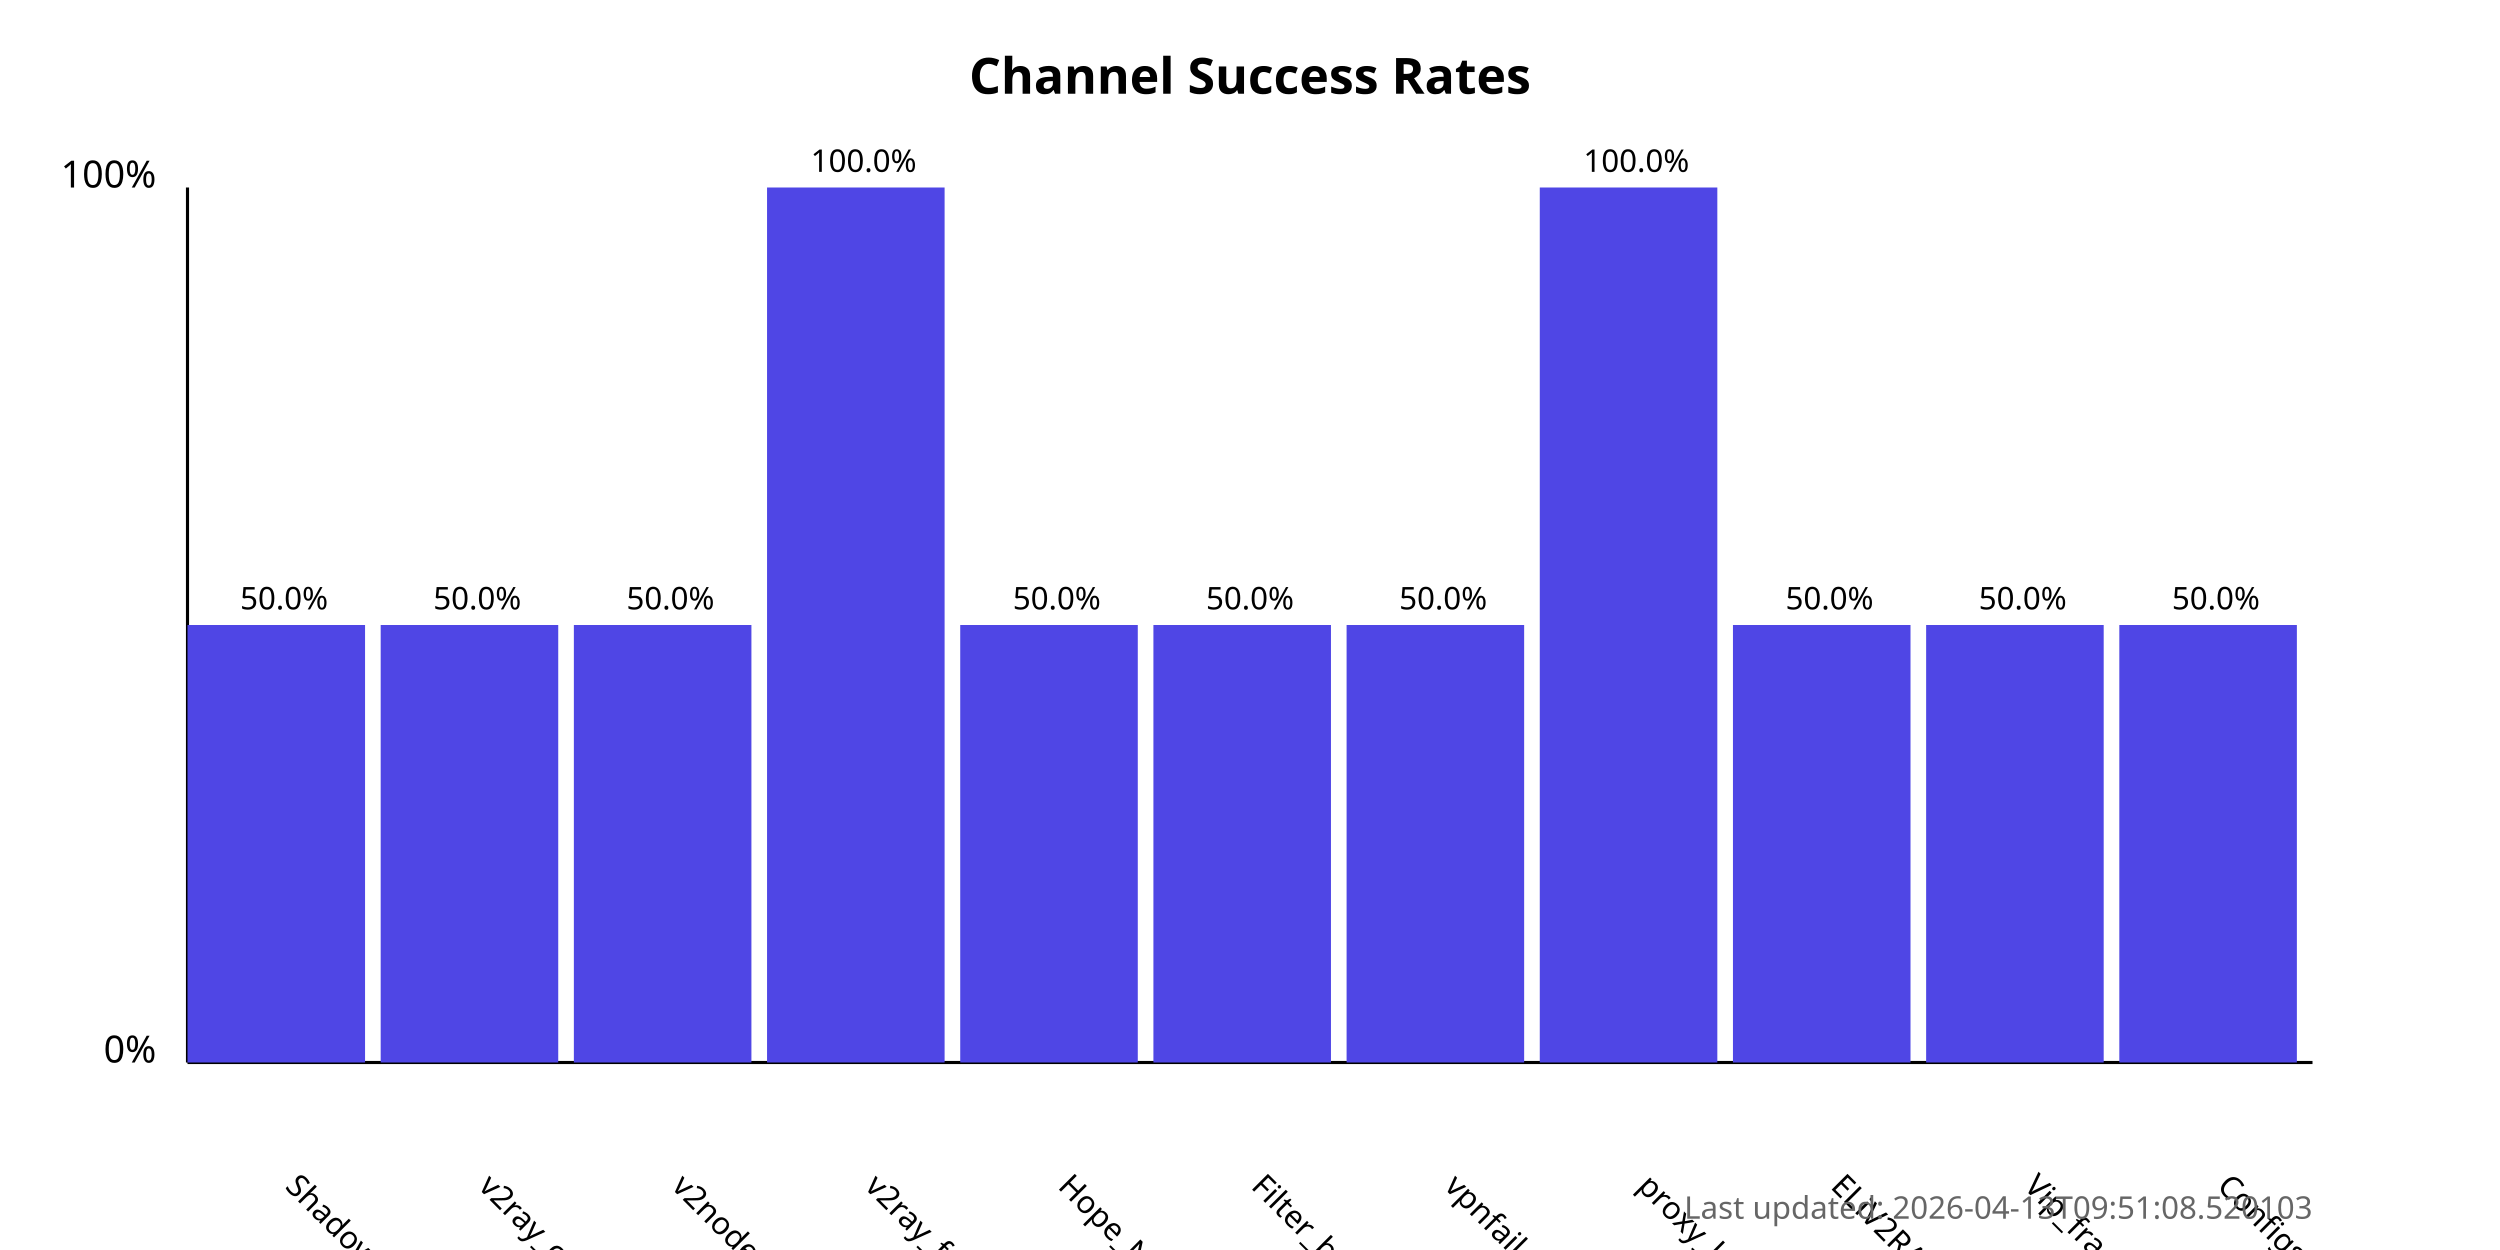
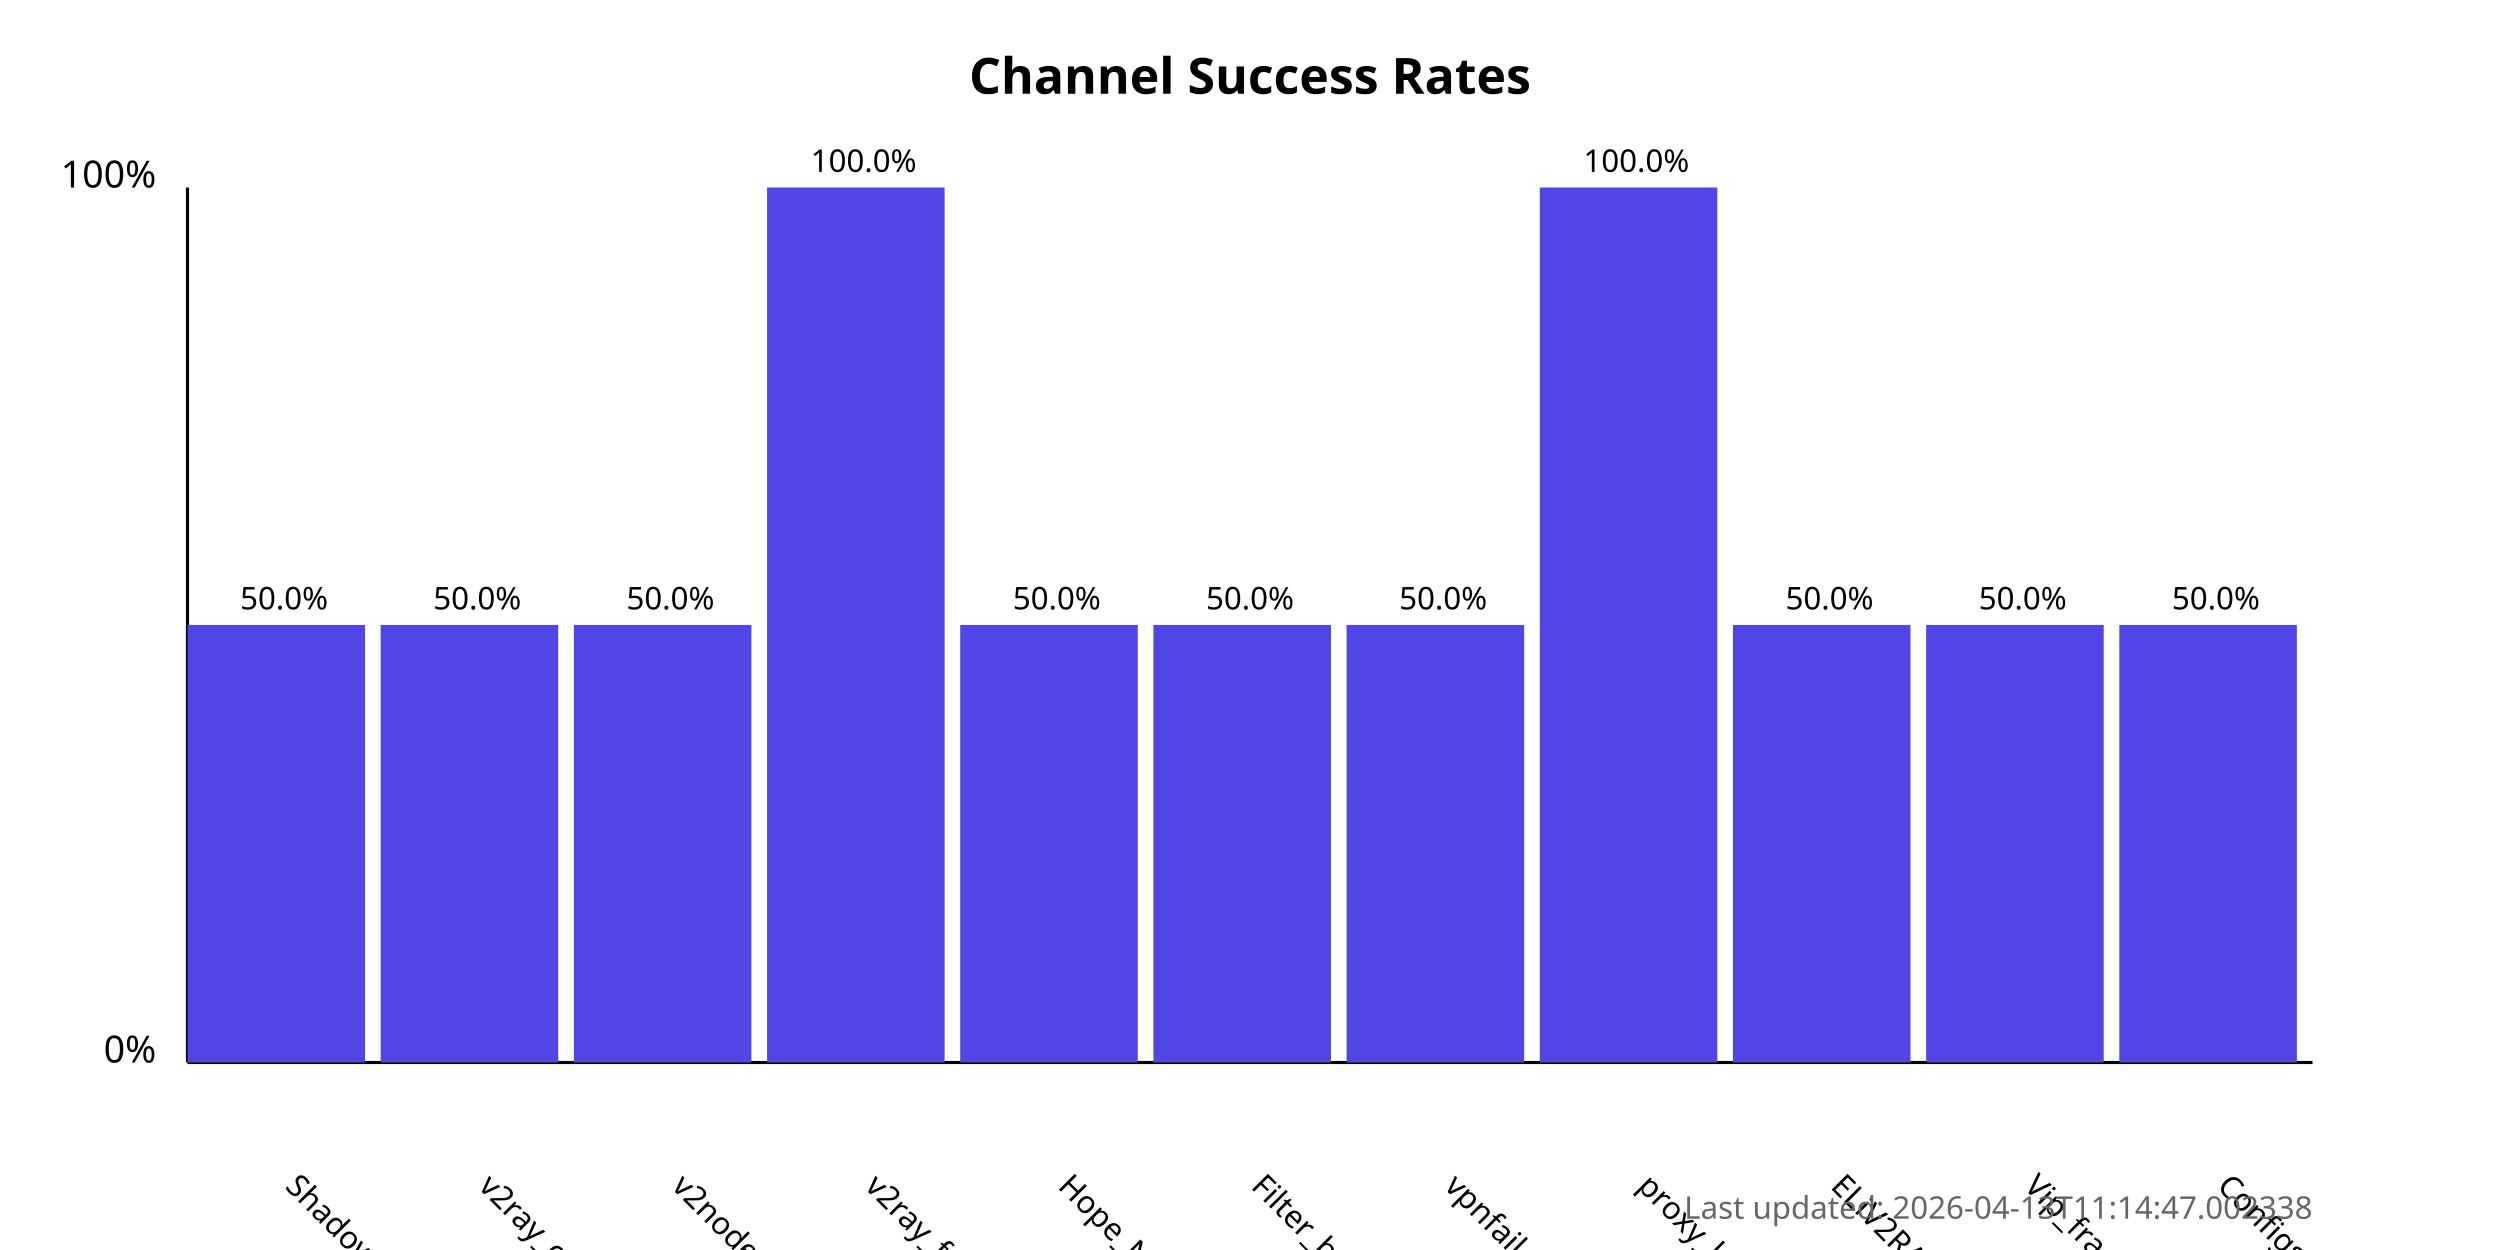
<svg xmlns="http://www.w3.org/2000/svg" width="800" height="400">
  <style>
            .chart-title { font: bold 16px sans-serif; }
            .axis-label { font: 12px sans-serif; }
            .tick-label { font: 10px sans-serif; }
            .bar { fill: #4f46e5; }
            .bar:hover { fill: #6366f1; }
            .timestamp { font: 10px sans-serif; fill: #666; }
        </style>
  <text x="400.0" y="30" text-anchor="middle" class="chart-title">
            Channel Success Rates
        </text>
  <line x1="60" y1="340" x2="60" y2="60" stroke="black" stroke-width="1" />
  <line x1="60" y1="340" x2="740" y2="340" stroke="black" stroke-width="1" />
  <text x="50" y="340" text-anchor="end" class="axis-label">0%</text>
  <text x="50" y="60" text-anchor="end" class="axis-label">100%</text>
  <g>
    <rect x="60" y="200.0" width="56.818" height="140.0" class="bar" />
    <text x="90.909" y="380" transform="rotate(45, 90.90909, 380)" text-anchor="start" class="tick-label">
                ShadowProxy66
            </text>
    <text x="90.909" y="195.0" text-anchor="middle" class="tick-label">
                50.0%
            </text>
  </g>
  <g>
    <rect x="121.818" y="200.0" width="56.818" height="140.0" class="bar" />
    <text x="152.727" y="380" transform="rotate(45, 152.7273, 380)" text-anchor="start" class="tick-label">
                v2ray_configs_pool
            </text>
    <text x="152.727" y="195.0" text-anchor="middle" class="tick-label">
                50.0%
            </text>
  </g>
  <g>
    <rect x="183.636" y="200.0" width="56.818" height="140.0" class="bar" />
    <text x="214.545" y="380" transform="rotate(45, 214.5455, 380)" text-anchor="start" class="tick-label">
                v2nodes
            </text>
    <text x="214.545" y="195.0" text-anchor="middle" class="tick-label">
                50.0%
            </text>
  </g>
  <g>
    <rect x="245.455" y="60.0" width="56.818" height="280.0" class="bar" />
    <text x="276.364" y="380" transform="rotate(45, 276.3636, 380)" text-anchor="start" class="tick-label">
                v2ray_free_conf
            </text>
    <text x="276.364" y="55.0" text-anchor="middle" class="tick-label">
                100.0%
            </text>
  </g>
  <g>
    <rect x="307.273" y="200.0" width="56.818" height="140.0" class="bar" />
    <text x="338.182" y="380" transform="rotate(45, 338.1818, 380)" text-anchor="start" class="tick-label">
                Hope_Net
            </text>
    <text x="338.182" y="195.0" text-anchor="middle" class="tick-label">
                50.0%
            </text>
  </g>
  <g>
    <rect x="369.091" y="200.0" width="56.818" height="140.0" class="bar" />
    <text x="400.0" y="380" transform="rotate(45, 400.0, 380)" text-anchor="start" class="tick-label">
                Filter_breaker
            </text>
    <text x="400.0" y="195.0" text-anchor="middle" class="tick-label">
                50.0%
            </text>
  </g>
  <g>
    <rect x="430.909" y="200.0" width="56.818" height="140.0" class="bar" />
    <text x="461.818" y="380" transform="rotate(45, 461.8182, 380)" text-anchor="start" class="tick-label">
                vpnfail_vless
            </text>
    <text x="461.818" y="195.0" text-anchor="middle" class="tick-label">
                50.0%
            </text>
  </g>
  <g>
    <rect x="492.727" y="60.0" width="56.818" height="280.0" class="bar" />
    <text x="523.636" y="380" transform="rotate(45, 523.6364, 380)" text-anchor="start" class="tick-label">
                proxy_kafee
            </text>
    <text x="523.636" y="55.0" text-anchor="middle" class="tick-label">
                100.0%
            </text>
  </g>
  <g>
    <rect x="554.545" y="200.0" width="56.818" height="140.0" class="bar" />
    <text x="585.455" y="380" transform="rotate(45, 585.4545, 380)" text-anchor="start" class="tick-label">
                ELiV2RAY
            </text>
    <text x="585.455" y="195.0" text-anchor="middle" class="tick-label">
                50.0%
            </text>
  </g>
  <g>
    <rect x="616.364" y="200.0" width="56.818" height="140.0" class="bar" />
    <text x="647.273" y="380" transform="rotate(45, 647.2727, 380)" text-anchor="start" class="tick-label">
                Vip_fragment_v2ray
            </text>
    <text x="647.273" y="195.0" text-anchor="middle" class="tick-label">
                50.0%
            </text>
  </g>
  <g>
    <rect x="678.182" y="200.0" width="56.818" height="140.0" class="bar" />
    <text x="709.091" y="380" transform="rotate(45, 709.0909, 380)" text-anchor="start" class="tick-label">
                ConfigsHubPlus
            </text>
    <text x="709.091" y="195.0" text-anchor="middle" class="tick-label">
                50.0%
            </text>
  </g>
  <text x="740" y="390" text-anchor="end" class="timestamp">
-             Last updated: 2026-04-13T09:51:08.520103
+             Last updated: 2026-04-13T11:14:47.002338
        </text>
</svg>
